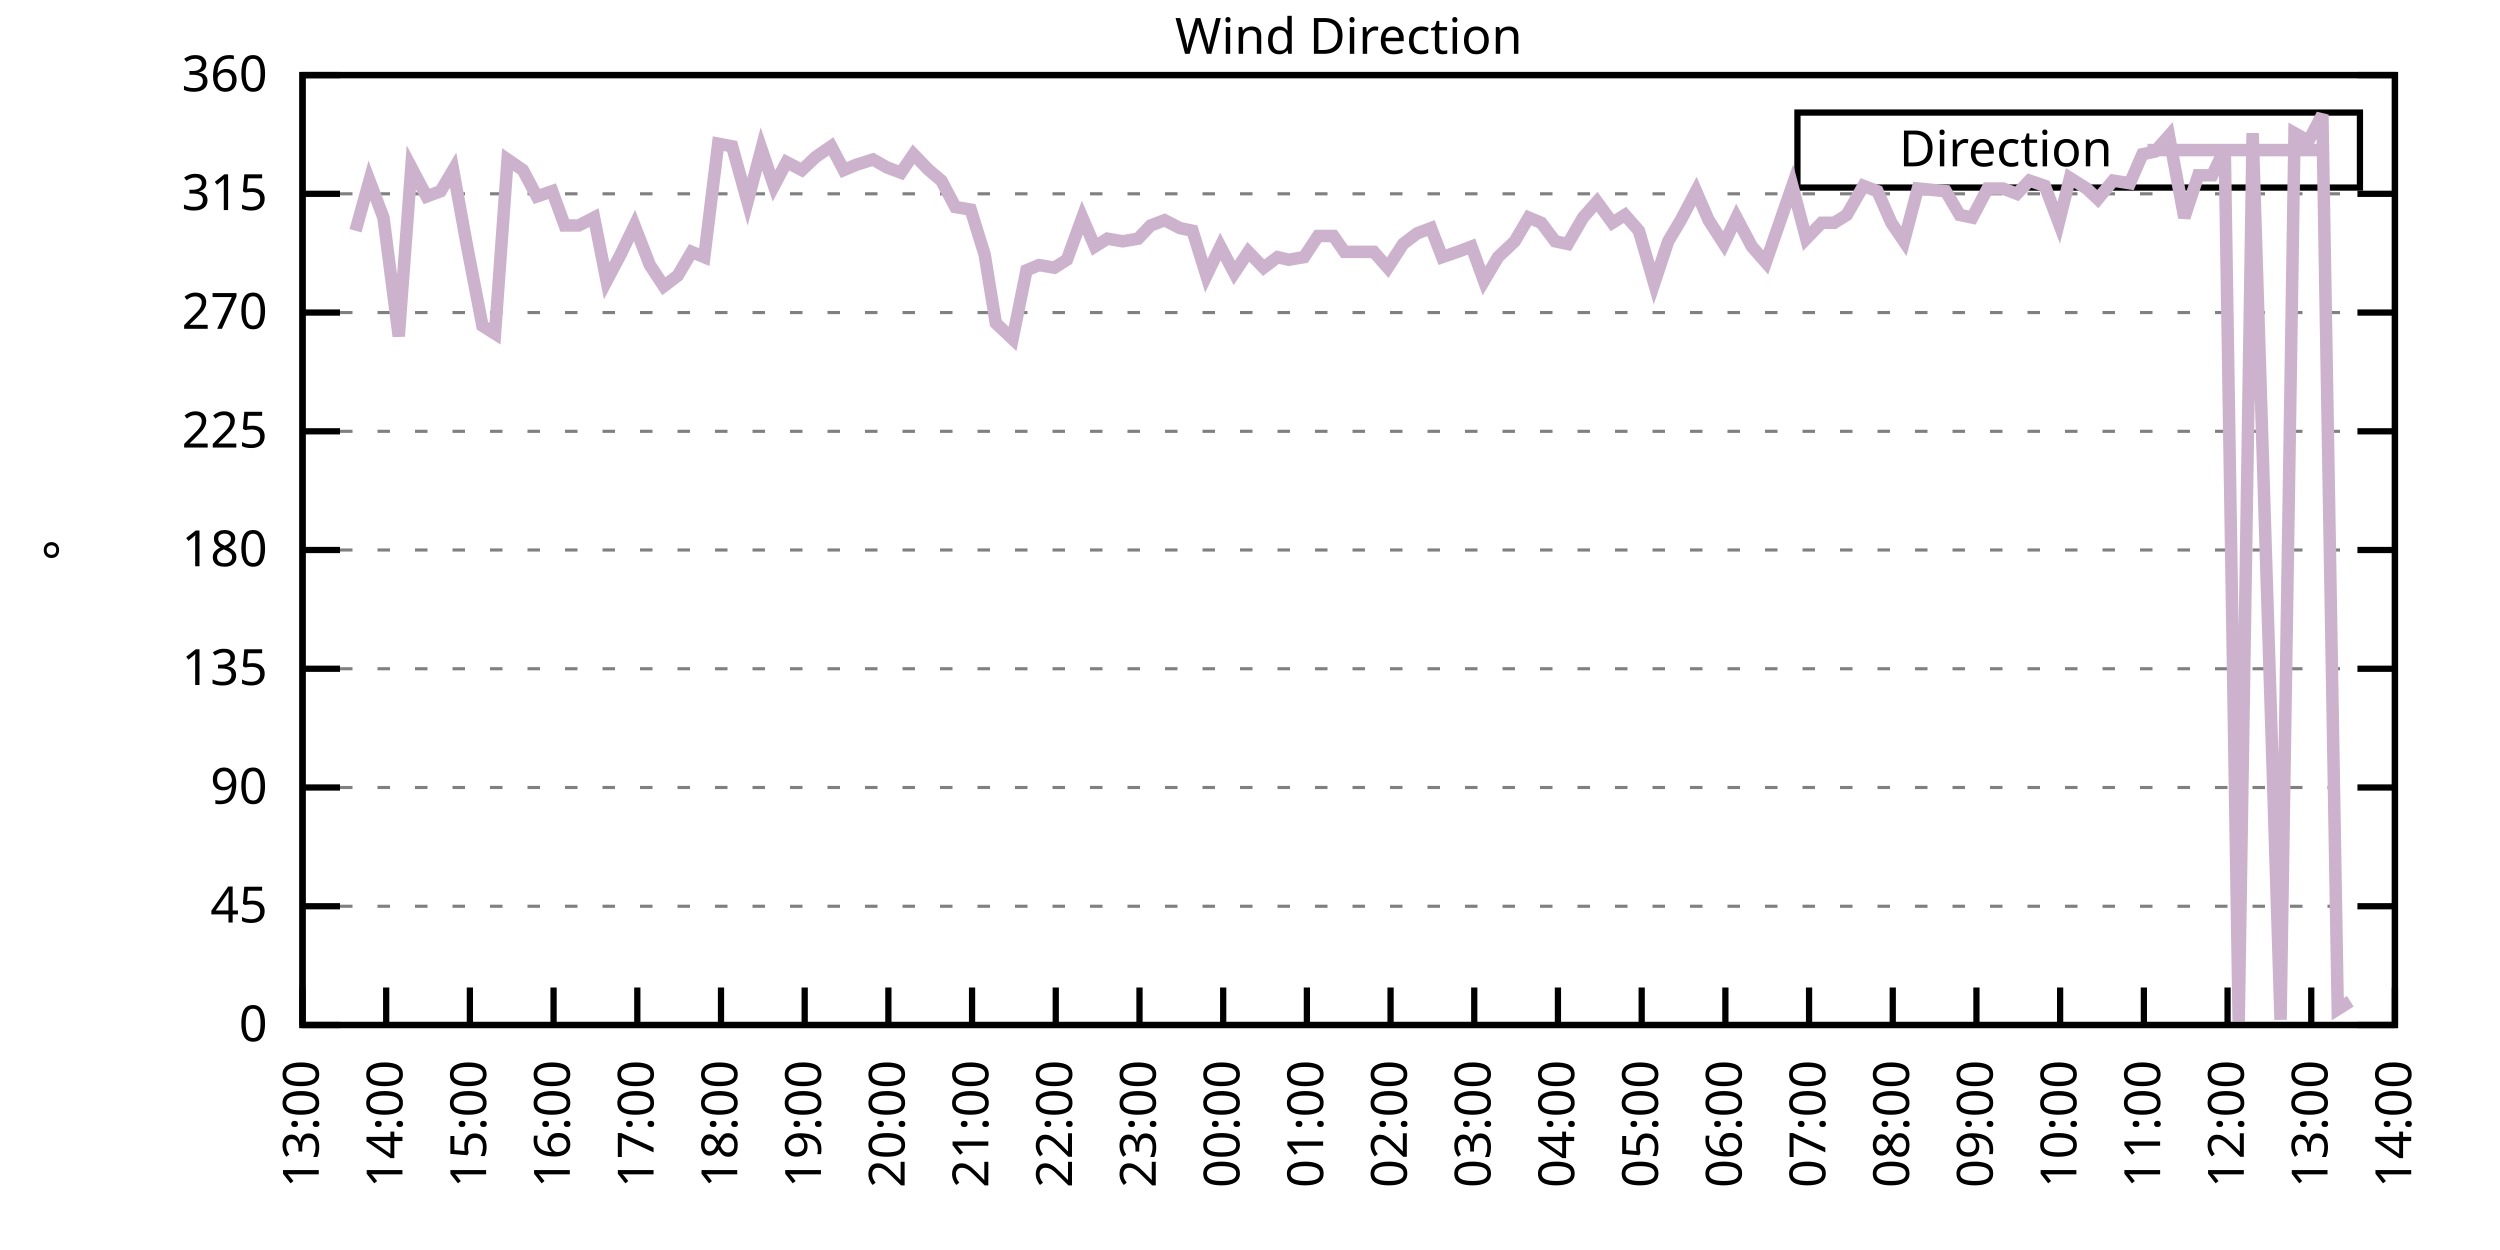
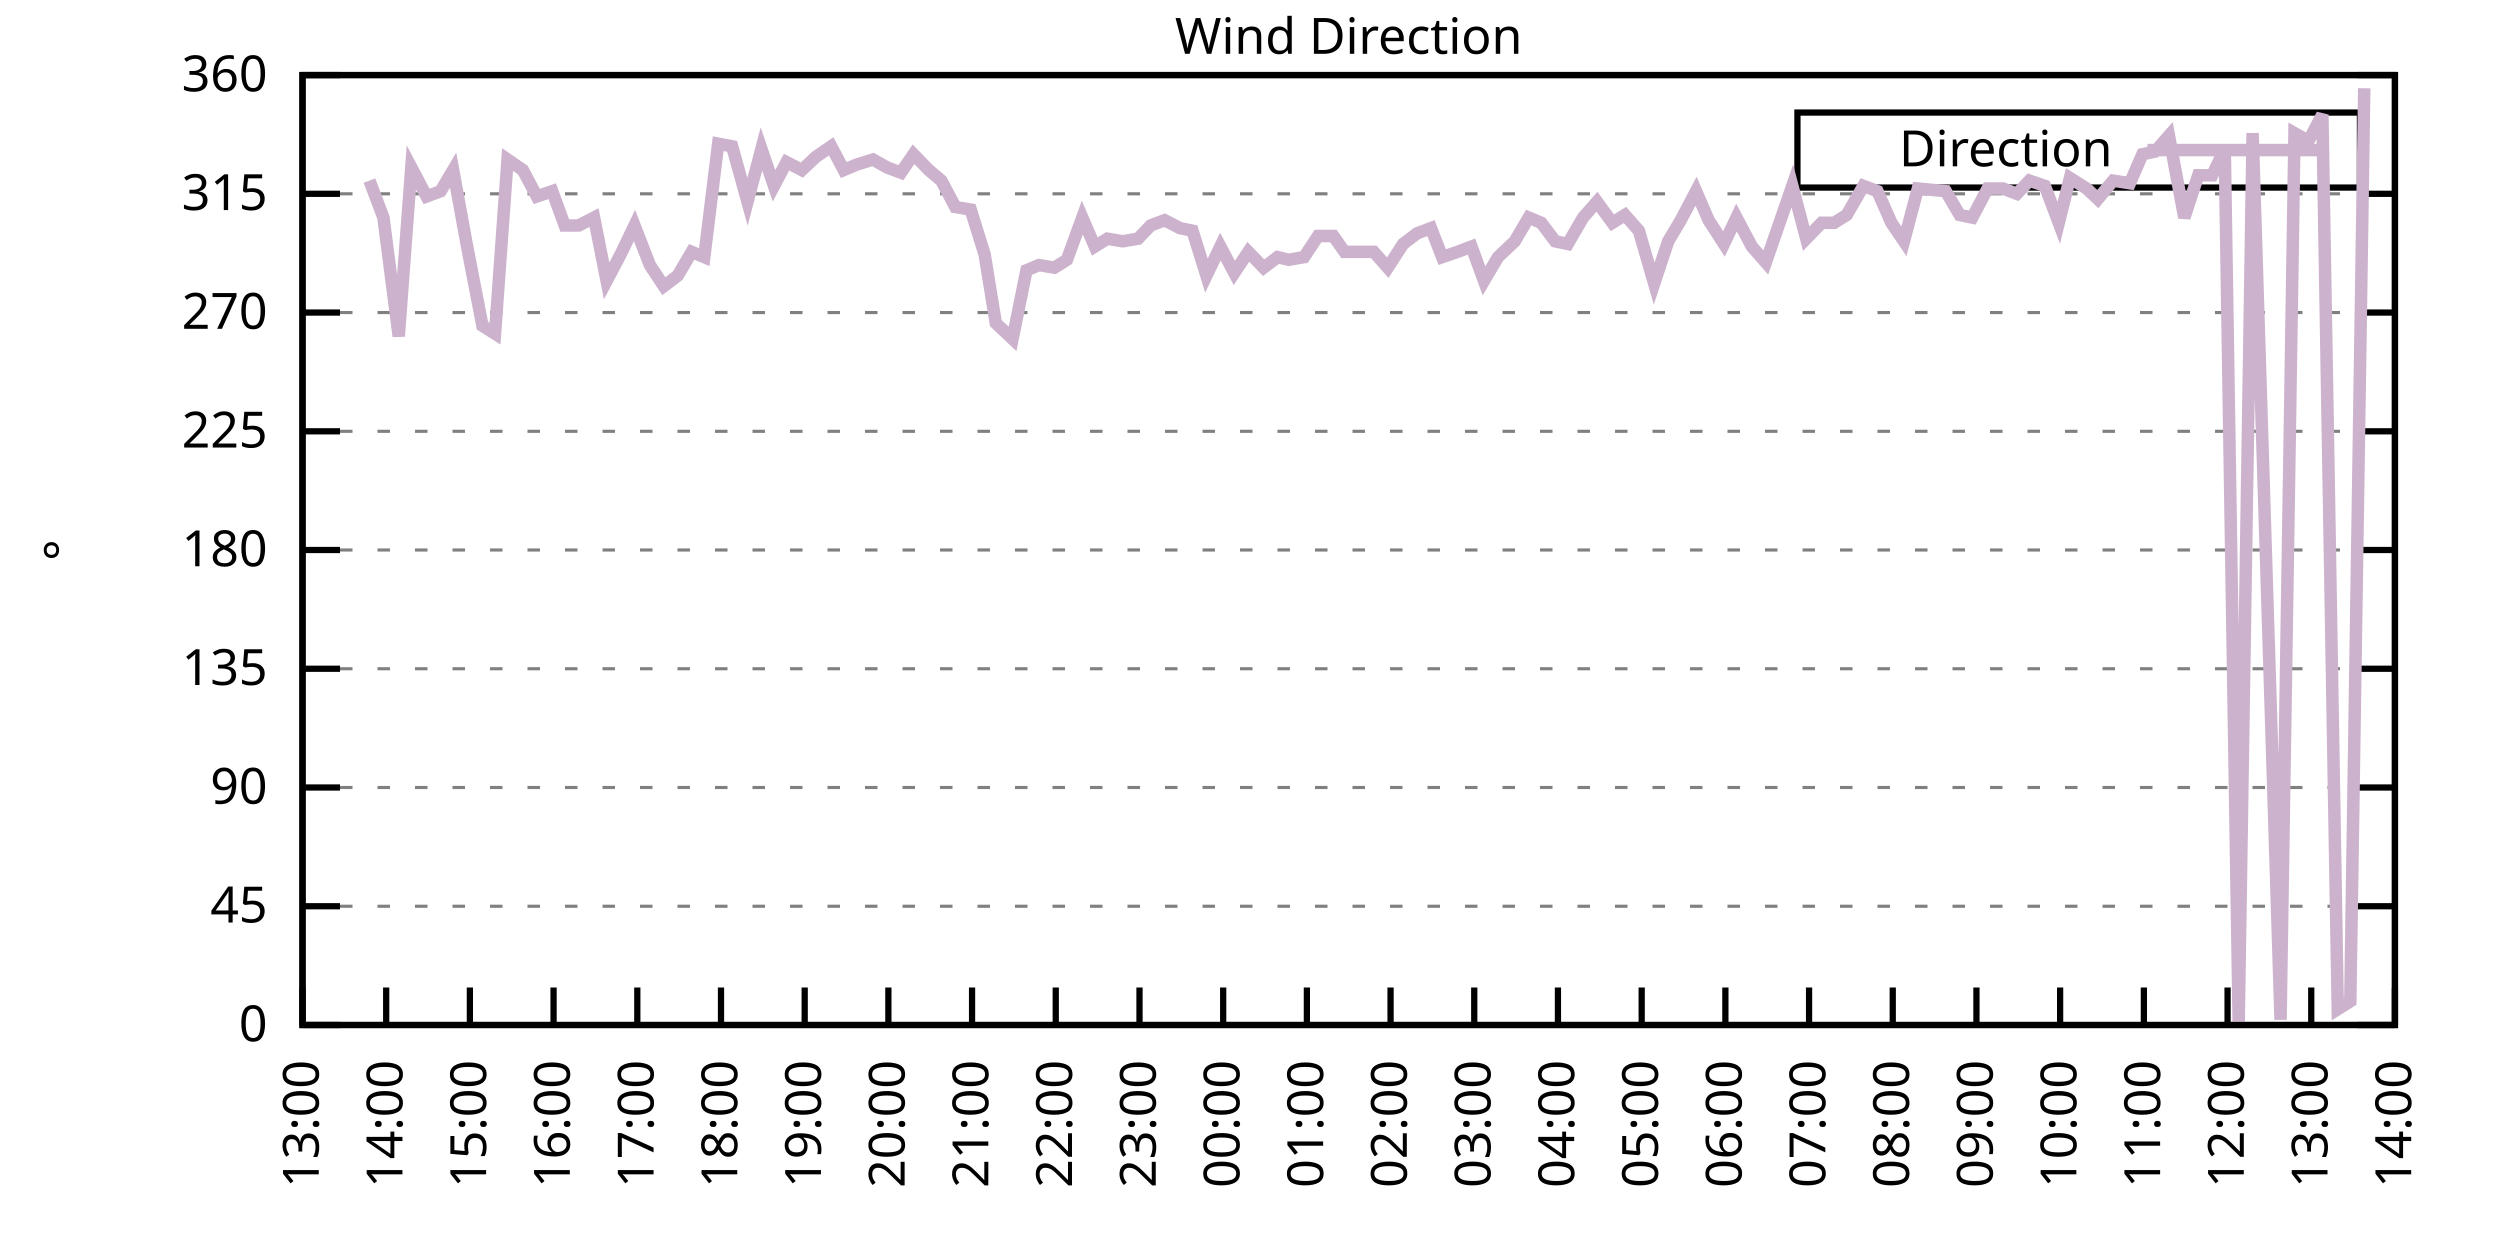
<svg xmlns="http://www.w3.org/2000/svg" xmlns:xlink="http://www.w3.org/1999/xlink" width="400" height="200" viewBox="0 0 400 200">
  <g id="gnuplot_canvas">
    <rect x="0" y="0" width="400" height="200" fill="none" />
    <defs>
      <circle id="gpDot" r="0.5" stroke-width="0.5" stroke="currentColor" />
      <path id="gpPt0" stroke-width="0.333" stroke="currentColor" d="M-1,0 h2 M0,-1 v2" />
      <path id="gpPt1" stroke-width="0.333" stroke="currentColor" d="M-1,-1 L1,1 M1,-1 L-1,1" />
      <path id="gpPt2" stroke-width="0.333" stroke="currentColor" d="M-1,0 L1,0 M0,-1 L0,1 M-1,-1 L1,1 M-1,1 L1,-1" />
      <rect id="gpPt3" stroke-width="0.333" stroke="currentColor" x="-1" y="-1" width="2" height="2" />
      <rect id="gpPt4" stroke-width="0.333" stroke="currentColor" fill="currentColor" x="-1" y="-1" width="2" height="2" />
      <circle id="gpPt5" stroke-width="0.333" stroke="currentColor" cx="0" cy="0" r="1" />
      <use xlink:href="#gpPt5" id="gpPt6" fill="currentColor" stroke="none" />
      <path id="gpPt7" stroke-width="0.333" stroke="currentColor" d="M0,-1.33 L-1.33,0.67 L1.33,0.67 z" />
      <use xlink:href="#gpPt7" id="gpPt8" fill="currentColor" stroke="none" />
      <use xlink:href="#gpPt7" id="gpPt9" stroke="currentColor" transform="rotate(180)" />
      <use xlink:href="#gpPt9" id="gpPt10" fill="currentColor" stroke="none" />
      <use xlink:href="#gpPt3" id="gpPt11" stroke="currentColor" transform="rotate(45)" />
      <use xlink:href="#gpPt11" id="gpPt12" fill="currentColor" stroke="none" />
      <path id="gpPt13" stroke-width="0.333" stroke="currentColor" d="M0,1.330 L1.265,0.411 L0.782,-1.067 L-0.782,-1.076 L-1.265,0.411 z" />
      <use xlink:href="#gpPt13" id="gpPt14" fill="currentColor" stroke="none" />
      <filter id="textbox" filterUnits="objectBoundingBox" x="0" y="0" height="1" width="1">
        <feFlood flood-color="white" flood-opacity="1" result="bgnd" />
        <feComposite in="SourceGraphic" in2="bgnd" operator="atop" />
      </filter>
      <filter id="greybox" filterUnits="objectBoundingBox" x="0" y="0" height="1" width="1">
        <feFlood flood-color="lightgrey" flood-opacity="1" result="grey" />
        <feComposite in="SourceGraphic" in2="grey" operator="atop" />
      </filter>
    </defs>
    <g fill="none" color="white" stroke="currentColor" stroke-width="1.00" stroke-linecap="butt" stroke-linejoin="miter">
</g>
    <g fill="none" color="black" stroke="currentColor" stroke-width="1.00" stroke-linecap="butt" stroke-linejoin="miter">
      <g stroke="none" shape-rendering="crispEdges">
        <polygon fill="rgb(255, 255, 255)" points="48.40,164.00 383.18,164.00 383.18,12.02 48.40,12.02 " />
      </g>
    </g>
    <g fill="none" color="black" stroke="currentColor" stroke-width="1.00" stroke-linecap="butt" stroke-linejoin="miter">
</g>
    <g fill="none" color="black" stroke="black" stroke-width="0.50" stroke-linecap="butt" stroke-linejoin="miter">
</g>
    <g fill="none" color="gray" stroke="currentColor" stroke-width="0.50" stroke-linecap="butt" stroke-linejoin="miter">
      <path stroke="gray" stroke-dasharray="2,4" class="gridline" d="M48.40,164.00 L383.19,164.00  " />
    </g>
    <g fill="none" color="gray" stroke="gray" stroke-width="1.00" stroke-linecap="butt" stroke-linejoin="miter">
</g>
    <g fill="none" color="black" stroke="currentColor" stroke-width="1.00" stroke-linecap="butt" stroke-linejoin="miter">
      <path stroke="black" d="M48.40,164.00 L54.40,164.00 M383.19,164.00 L377.19,164.00  " />
      <g transform="translate(42.80,166.60)" stroke="none" fill="black" font-family="Sans" font-size="8.00" text-anchor="end">
        <text>
          <tspan font-family="Sans"> 0</tspan>
        </text>
      </g>
    </g>
    <g fill="none" color="black" stroke="currentColor" stroke-width="1.00" stroke-linecap="butt" stroke-linejoin="miter">
</g>
    <g fill="none" color="black" stroke="black" stroke-width="0.50" stroke-linecap="butt" stroke-linejoin="miter">
</g>
    <g fill="none" color="gray" stroke="currentColor" stroke-width="0.50" stroke-linecap="butt" stroke-linejoin="miter">
      <path stroke="gray" stroke-dasharray="2,4" class="gridline" d="M48.40,145.00 L383.19,145.00  " />
    </g>
    <g fill="none" color="gray" stroke="gray" stroke-width="1.00" stroke-linecap="butt" stroke-linejoin="miter">
</g>
    <g fill="none" color="black" stroke="currentColor" stroke-width="1.00" stroke-linecap="butt" stroke-linejoin="miter">
      <path stroke="black" d="M48.40,145.00 L54.40,145.00 M383.19,145.00 L377.19,145.00  " />
      <g transform="translate(42.80,147.60)" stroke="none" fill="black" font-family="Sans" font-size="8.00" text-anchor="end">
        <text>
          <tspan font-family="Sans"> 45</tspan>
        </text>
      </g>
    </g>
    <g fill="none" color="black" stroke="currentColor" stroke-width="1.00" stroke-linecap="butt" stroke-linejoin="miter">
</g>
    <g fill="none" color="black" stroke="black" stroke-width="0.50" stroke-linecap="butt" stroke-linejoin="miter">
</g>
    <g fill="none" color="gray" stroke="currentColor" stroke-width="0.50" stroke-linecap="butt" stroke-linejoin="miter">
      <path stroke="gray" stroke-dasharray="2,4" class="gridline" d="M48.40,126.00 L383.19,126.00  " />
    </g>
    <g fill="none" color="gray" stroke="gray" stroke-width="1.00" stroke-linecap="butt" stroke-linejoin="miter">
</g>
    <g fill="none" color="black" stroke="currentColor" stroke-width="1.00" stroke-linecap="butt" stroke-linejoin="miter">
      <path stroke="black" d="M48.40,126.00 L54.40,126.00 M383.19,126.00 L377.19,126.00  " />
      <g transform="translate(42.80,128.60)" stroke="none" fill="black" font-family="Sans" font-size="8.00" text-anchor="end">
        <text>
          <tspan font-family="Sans"> 90</tspan>
        </text>
      </g>
    </g>
    <g fill="none" color="black" stroke="currentColor" stroke-width="1.00" stroke-linecap="butt" stroke-linejoin="miter">
</g>
    <g fill="none" color="black" stroke="black" stroke-width="0.50" stroke-linecap="butt" stroke-linejoin="miter">
</g>
    <g fill="none" color="gray" stroke="currentColor" stroke-width="0.50" stroke-linecap="butt" stroke-linejoin="miter">
      <path stroke="gray" stroke-dasharray="2,4" class="gridline" d="M48.40,107.00 L383.19,107.00  " />
    </g>
    <g fill="none" color="gray" stroke="gray" stroke-width="1.00" stroke-linecap="butt" stroke-linejoin="miter">
</g>
    <g fill="none" color="black" stroke="currentColor" stroke-width="1.00" stroke-linecap="butt" stroke-linejoin="miter">
      <path stroke="black" d="M48.40,107.00 L54.40,107.00 M383.19,107.00 L377.19,107.00  " />
      <g transform="translate(42.80,109.60)" stroke="none" fill="black" font-family="Sans" font-size="8.00" text-anchor="end">
        <text>
          <tspan font-family="Sans"> 135</tspan>
        </text>
      </g>
    </g>
    <g fill="none" color="black" stroke="currentColor" stroke-width="1.00" stroke-linecap="butt" stroke-linejoin="miter">
</g>
    <g fill="none" color="black" stroke="black" stroke-width="0.50" stroke-linecap="butt" stroke-linejoin="miter">
</g>
    <g fill="none" color="gray" stroke="currentColor" stroke-width="0.50" stroke-linecap="butt" stroke-linejoin="miter">
      <path stroke="gray" stroke-dasharray="2,4" class="gridline" d="M48.40,88.00 L383.19,88.00  " />
    </g>
    <g fill="none" color="gray" stroke="gray" stroke-width="1.00" stroke-linecap="butt" stroke-linejoin="miter">
</g>
    <g fill="none" color="black" stroke="currentColor" stroke-width="1.00" stroke-linecap="butt" stroke-linejoin="miter">
      <path stroke="black" d="M48.40,88.00 L54.40,88.00 M383.19,88.00 L377.19,88.00  " />
      <g transform="translate(42.80,90.60)" stroke="none" fill="black" font-family="Sans" font-size="8.00" text-anchor="end">
        <text>
          <tspan font-family="Sans"> 180</tspan>
        </text>
      </g>
    </g>
    <g fill="none" color="black" stroke="currentColor" stroke-width="1.00" stroke-linecap="butt" stroke-linejoin="miter">
</g>
    <g fill="none" color="black" stroke="black" stroke-width="0.50" stroke-linecap="butt" stroke-linejoin="miter">
</g>
    <g fill="none" color="gray" stroke="currentColor" stroke-width="0.50" stroke-linecap="butt" stroke-linejoin="miter">
      <path stroke="gray" stroke-dasharray="2,4" class="gridline" d="M48.40,69.01 L383.19,69.01  " />
    </g>
    <g fill="none" color="gray" stroke="gray" stroke-width="1.00" stroke-linecap="butt" stroke-linejoin="miter">
</g>
    <g fill="none" color="black" stroke="currentColor" stroke-width="1.00" stroke-linecap="butt" stroke-linejoin="miter">
      <path stroke="black" d="M48.40,69.01 L54.40,69.01 M383.19,69.01 L377.19,69.01  " />
      <g transform="translate(42.80,71.61)" stroke="none" fill="black" font-family="Sans" font-size="8.00" text-anchor="end">
        <text>
          <tspan font-family="Sans"> 225</tspan>
        </text>
      </g>
    </g>
    <g fill="none" color="black" stroke="currentColor" stroke-width="1.00" stroke-linecap="butt" stroke-linejoin="miter">
</g>
    <g fill="none" color="black" stroke="black" stroke-width="0.50" stroke-linecap="butt" stroke-linejoin="miter">
</g>
    <g fill="none" color="gray" stroke="currentColor" stroke-width="0.50" stroke-linecap="butt" stroke-linejoin="miter">
      <path stroke="gray" stroke-dasharray="2,4" class="gridline" d="M48.40,50.01 L383.19,50.01  " />
    </g>
    <g fill="none" color="gray" stroke="gray" stroke-width="1.00" stroke-linecap="butt" stroke-linejoin="miter">
</g>
    <g fill="none" color="black" stroke="currentColor" stroke-width="1.00" stroke-linecap="butt" stroke-linejoin="miter">
      <path stroke="black" d="M48.40,50.01 L54.40,50.01 M383.19,50.01 L377.19,50.01  " />
      <g transform="translate(42.80,52.61)" stroke="none" fill="black" font-family="Sans" font-size="8.00" text-anchor="end">
        <text>
          <tspan font-family="Sans"> 270</tspan>
        </text>
      </g>
    </g>
    <g fill="none" color="black" stroke="currentColor" stroke-width="1.00" stroke-linecap="butt" stroke-linejoin="miter">
</g>
    <g fill="none" color="black" stroke="black" stroke-width="0.50" stroke-linecap="butt" stroke-linejoin="miter">
</g>
    <g fill="none" color="gray" stroke="currentColor" stroke-width="0.50" stroke-linecap="butt" stroke-linejoin="miter">
      <path stroke="gray" stroke-dasharray="2,4" class="gridline" d="M48.40,31.01 L383.19,31.01  " />
    </g>
    <g fill="none" color="gray" stroke="gray" stroke-width="1.00" stroke-linecap="butt" stroke-linejoin="miter">
</g>
    <g fill="none" color="black" stroke="currentColor" stroke-width="1.00" stroke-linecap="butt" stroke-linejoin="miter">
      <path stroke="black" d="M48.40,31.01 L54.40,31.01 M383.19,31.01 L377.19,31.01  " />
      <g transform="translate(42.80,33.61)" stroke="none" fill="black" font-family="Sans" font-size="8.00" text-anchor="end">
        <text>
          <tspan font-family="Sans"> 315</tspan>
        </text>
      </g>
    </g>
    <g fill="none" color="black" stroke="currentColor" stroke-width="1.00" stroke-linecap="butt" stroke-linejoin="miter">
</g>
    <g fill="none" color="black" stroke="black" stroke-width="0.50" stroke-linecap="butt" stroke-linejoin="miter">
</g>
    <g fill="none" color="gray" stroke="currentColor" stroke-width="0.50" stroke-linecap="butt" stroke-linejoin="miter">
      <path stroke="gray" stroke-dasharray="2,4" class="gridline" d="M48.40,12.01 L383.19,12.01  " />
    </g>
    <g fill="none" color="gray" stroke="gray" stroke-width="1.00" stroke-linecap="butt" stroke-linejoin="miter">
</g>
    <g fill="none" color="black" stroke="currentColor" stroke-width="1.00" stroke-linecap="butt" stroke-linejoin="miter">
      <path stroke="black" d="M48.40,12.01 L54.40,12.01 M383.19,12.01 L377.19,12.01  " />
      <g transform="translate(42.80,14.61)" stroke="none" fill="black" font-family="Sans" font-size="8.00" text-anchor="end">
        <text>
          <tspan font-family="Sans"> 360</tspan>
        </text>
      </g>
    </g>
    <g fill="none" color="black" stroke="currentColor" stroke-width="1.00" stroke-linecap="butt" stroke-linejoin="miter">
      <path stroke="black" d="M48.40,164.00 L48.40,158.00  " />
      <g transform="translate(51.00,169.60) rotate(270.00)" stroke="none" fill="black" font-family="Sans" font-size="8.00" text-anchor="end">
        <text>
          <tspan font-family="Sans">13:00</tspan>
        </text>
      </g>
    </g>
    <g fill="none" color="black" stroke="currentColor" stroke-width="1.00" stroke-linecap="butt" stroke-linejoin="miter">
      <path stroke="black" d="M61.79,164.00 L61.79,158.00  " />
      <g transform="translate(64.39,169.60) rotate(270.00)" stroke="none" fill="black" font-family="Sans" font-size="8.00" text-anchor="end">
        <text>
          <tspan font-family="Sans">14:00</tspan>
        </text>
      </g>
    </g>
    <g fill="none" color="black" stroke="currentColor" stroke-width="1.00" stroke-linecap="butt" stroke-linejoin="miter">
      <path stroke="black" d="M75.18,164.00 L75.18,158.00  " />
      <g transform="translate(77.78,169.60) rotate(270.00)" stroke="none" fill="black" font-family="Sans" font-size="8.00" text-anchor="end">
        <text>
          <tspan font-family="Sans">15:00</tspan>
        </text>
      </g>
    </g>
    <g fill="none" color="black" stroke="currentColor" stroke-width="1.00" stroke-linecap="butt" stroke-linejoin="miter">
      <path stroke="black" d="M88.57,164.00 L88.57,158.00  " />
      <g transform="translate(91.17,169.60) rotate(270.00)" stroke="none" fill="black" font-family="Sans" font-size="8.00" text-anchor="end">
        <text>
          <tspan font-family="Sans">16:00</tspan>
        </text>
      </g>
    </g>
    <g fill="none" color="black" stroke="currentColor" stroke-width="1.00" stroke-linecap="butt" stroke-linejoin="miter">
      <path stroke="black" d="M101.97,164.00 L101.97,158.00  " />
      <g transform="translate(104.57,169.60) rotate(270.00)" stroke="none" fill="black" font-family="Sans" font-size="8.00" text-anchor="end">
        <text>
          <tspan font-family="Sans">17:00</tspan>
        </text>
      </g>
    </g>
    <g fill="none" color="black" stroke="currentColor" stroke-width="1.00" stroke-linecap="butt" stroke-linejoin="miter">
      <path stroke="black" d="M115.36,164.00 L115.36,158.00  " />
      <g transform="translate(117.96,169.60) rotate(270.00)" stroke="none" fill="black" font-family="Sans" font-size="8.00" text-anchor="end">
        <text>
          <tspan font-family="Sans">18:00</tspan>
        </text>
      </g>
    </g>
    <g fill="none" color="black" stroke="currentColor" stroke-width="1.00" stroke-linecap="butt" stroke-linejoin="miter">
      <path stroke="black" d="M128.75,164.00 L128.75,158.00  " />
      <g transform="translate(131.35,169.60) rotate(270.00)" stroke="none" fill="black" font-family="Sans" font-size="8.00" text-anchor="end">
        <text>
          <tspan font-family="Sans">19:00</tspan>
        </text>
      </g>
    </g>
    <g fill="none" color="black" stroke="currentColor" stroke-width="1.00" stroke-linecap="butt" stroke-linejoin="miter">
      <path stroke="black" d="M142.14,164.00 L142.14,158.00  " />
      <g transform="translate(144.74,169.60) rotate(270.00)" stroke="none" fill="black" font-family="Sans" font-size="8.00" text-anchor="end">
        <text>
          <tspan font-family="Sans">20:00</tspan>
        </text>
      </g>
    </g>
    <g fill="none" color="black" stroke="currentColor" stroke-width="1.00" stroke-linecap="butt" stroke-linejoin="miter">
      <path stroke="black" d="M155.53,164.00 L155.53,158.00  " />
      <g transform="translate(158.13,169.60) rotate(270.00)" stroke="none" fill="black" font-family="Sans" font-size="8.00" text-anchor="end">
        <text>
          <tspan font-family="Sans">21:00</tspan>
        </text>
      </g>
    </g>
    <g fill="none" color="black" stroke="currentColor" stroke-width="1.00" stroke-linecap="butt" stroke-linejoin="miter">
      <path stroke="black" d="M168.92,164.00 L168.92,158.00  " />
      <g transform="translate(171.52,169.60) rotate(270.00)" stroke="none" fill="black" font-family="Sans" font-size="8.00" text-anchor="end">
        <text>
          <tspan font-family="Sans">22:00</tspan>
        </text>
      </g>
    </g>
    <g fill="none" color="black" stroke="currentColor" stroke-width="1.00" stroke-linecap="butt" stroke-linejoin="miter">
      <path stroke="black" d="M182.32,164.00 L182.32,158.00  " />
      <g transform="translate(184.92,169.60) rotate(270.00)" stroke="none" fill="black" font-family="Sans" font-size="8.00" text-anchor="end">
        <text>
          <tspan font-family="Sans">23:00</tspan>
        </text>
      </g>
    </g>
    <g fill="none" color="black" stroke="currentColor" stroke-width="1.00" stroke-linecap="butt" stroke-linejoin="miter">
      <path stroke="black" d="M195.71,164.00 L195.71,158.00  " />
      <g transform="translate(198.31,169.60) rotate(270.00)" stroke="none" fill="black" font-family="Sans" font-size="8.00" text-anchor="end">
        <text>
          <tspan font-family="Sans">00:00</tspan>
        </text>
      </g>
    </g>
    <g fill="none" color="black" stroke="currentColor" stroke-width="1.00" stroke-linecap="butt" stroke-linejoin="miter">
      <path stroke="black" d="M209.10,164.00 L209.10,158.00  " />
      <g transform="translate(211.70,169.60) rotate(270.00)" stroke="none" fill="black" font-family="Sans" font-size="8.00" text-anchor="end">
        <text>
          <tspan font-family="Sans">01:00</tspan>
        </text>
      </g>
    </g>
    <g fill="none" color="black" stroke="currentColor" stroke-width="1.00" stroke-linecap="butt" stroke-linejoin="miter">
      <path stroke="black" d="M222.49,164.00 L222.49,158.00  " />
      <g transform="translate(225.09,169.60) rotate(270.00)" stroke="none" fill="black" font-family="Sans" font-size="8.00" text-anchor="end">
        <text>
          <tspan font-family="Sans">02:00</tspan>
        </text>
      </g>
    </g>
    <g fill="none" color="black" stroke="currentColor" stroke-width="1.00" stroke-linecap="butt" stroke-linejoin="miter">
      <path stroke="black" d="M235.88,164.00 L235.88,158.00  " />
      <g transform="translate(238.48,169.60) rotate(270.00)" stroke="none" fill="black" font-family="Sans" font-size="8.00" text-anchor="end">
        <text>
          <tspan font-family="Sans">03:00</tspan>
        </text>
      </g>
    </g>
    <g fill="none" color="black" stroke="currentColor" stroke-width="1.00" stroke-linecap="butt" stroke-linejoin="miter">
      <path stroke="black" d="M249.27,164.00 L249.27,158.00  " />
      <g transform="translate(251.87,169.60) rotate(270.00)" stroke="none" fill="black" font-family="Sans" font-size="8.00" text-anchor="end">
        <text>
          <tspan font-family="Sans">04:00</tspan>
        </text>
      </g>
    </g>
    <g fill="none" color="black" stroke="currentColor" stroke-width="1.00" stroke-linecap="butt" stroke-linejoin="miter">
      <path stroke="black" d="M262.67,164.00 L262.67,158.00  " />
      <g transform="translate(265.27,169.60) rotate(270.00)" stroke="none" fill="black" font-family="Sans" font-size="8.00" text-anchor="end">
        <text>
          <tspan font-family="Sans">05:00</tspan>
        </text>
      </g>
    </g>
    <g fill="none" color="black" stroke="currentColor" stroke-width="1.00" stroke-linecap="butt" stroke-linejoin="miter">
      <path stroke="black" d="M276.06,164.00 L276.06,158.00  " />
      <g transform="translate(278.66,169.60) rotate(270.00)" stroke="none" fill="black" font-family="Sans" font-size="8.00" text-anchor="end">
        <text>
          <tspan font-family="Sans">06:00</tspan>
        </text>
      </g>
    </g>
    <g fill="none" color="black" stroke="currentColor" stroke-width="1.00" stroke-linecap="butt" stroke-linejoin="miter">
      <path stroke="black" d="M289.45,164.00 L289.45,158.00  " />
      <g transform="translate(292.05,169.60) rotate(270.00)" stroke="none" fill="black" font-family="Sans" font-size="8.00" text-anchor="end">
        <text>
          <tspan font-family="Sans">07:00</tspan>
        </text>
      </g>
    </g>
    <g fill="none" color="black" stroke="currentColor" stroke-width="1.00" stroke-linecap="butt" stroke-linejoin="miter">
      <path stroke="black" d="M302.84,164.00 L302.84,158.00  " />
      <g transform="translate(305.44,169.60) rotate(270.00)" stroke="none" fill="black" font-family="Sans" font-size="8.00" text-anchor="end">
        <text>
          <tspan font-family="Sans">08:00</tspan>
        </text>
      </g>
    </g>
    <g fill="none" color="black" stroke="currentColor" stroke-width="1.00" stroke-linecap="butt" stroke-linejoin="miter">
      <path stroke="black" d="M316.23,164.00 L316.23,158.00  " />
      <g transform="translate(318.83,169.60) rotate(270.00)" stroke="none" fill="black" font-family="Sans" font-size="8.00" text-anchor="end">
        <text>
          <tspan font-family="Sans">09:00</tspan>
        </text>
      </g>
    </g>
    <g fill="none" color="black" stroke="currentColor" stroke-width="1.00" stroke-linecap="butt" stroke-linejoin="miter">
      <path stroke="black" d="M329.62,164.00 L329.62,158.00  " />
      <g transform="translate(332.22,169.60) rotate(270.00)" stroke="none" fill="black" font-family="Sans" font-size="8.00" text-anchor="end">
        <text>
          <tspan font-family="Sans">10:00</tspan>
        </text>
      </g>
    </g>
    <g fill="none" color="black" stroke="currentColor" stroke-width="1.00" stroke-linecap="butt" stroke-linejoin="miter">
      <path stroke="black" d="M343.02,164.00 L343.02,158.00  " />
      <g transform="translate(345.62,169.60) rotate(270.00)" stroke="none" fill="black" font-family="Sans" font-size="8.00" text-anchor="end">
        <text>
          <tspan font-family="Sans">11:00</tspan>
        </text>
      </g>
    </g>
    <g fill="none" color="black" stroke="currentColor" stroke-width="1.00" stroke-linecap="butt" stroke-linejoin="miter">
      <path stroke="black" d="M356.41,164.00 L356.41,158.00  " />
      <g transform="translate(359.01,169.60) rotate(270.00)" stroke="none" fill="black" font-family="Sans" font-size="8.00" text-anchor="end">
        <text>
          <tspan font-family="Sans">12:00</tspan>
        </text>
      </g>
    </g>
    <g fill="none" color="black" stroke="currentColor" stroke-width="1.00" stroke-linecap="butt" stroke-linejoin="miter">
      <path stroke="black" d="M369.80,164.00 L369.80,158.00  " />
      <g transform="translate(372.40,169.60) rotate(270.00)" stroke="none" fill="black" font-family="Sans" font-size="8.00" text-anchor="end">
        <text>
          <tspan font-family="Sans">13:00</tspan>
        </text>
      </g>
    </g>
    <g fill="none" color="black" stroke="currentColor" stroke-width="1.00" stroke-linecap="butt" stroke-linejoin="miter">
      <path stroke="black" d="M383.19,164.00 L383.19,158.00  " />
      <g transform="translate(385.79,169.60) rotate(270.00)" stroke="none" fill="black" font-family="Sans" font-size="8.00" text-anchor="end">
        <text>
          <tspan font-family="Sans">14:00</tspan>
        </text>
      </g>
    </g>
    <g fill="none" color="black" stroke="currentColor" stroke-width="1.00" stroke-linecap="butt" stroke-linejoin="miter">
</g>
    <g fill="none" color="black" stroke="currentColor" stroke-width="1.00" stroke-linecap="butt" stroke-linejoin="miter">
      <path stroke="black" d="M48.40,12.01 L48.40,164.00 L383.19,164.00 L383.19,12.01 L48.40,12.01 Z  " />
    </g>
    <g fill="none" color="black" stroke="currentColor" stroke-width="1.00" stroke-linecap="butt" stroke-linejoin="miter">
</g>
    <g fill="none" color="black" stroke="currentColor" stroke-width="1.00" stroke-linecap="butt" stroke-linejoin="miter">
      <path stroke="black" d="M287.59,30.01 L287.59,18.01 L377.59,18.01 L377.59,30.01 L287.59,30.01 Z  " />
    </g>
    <g id="Wind_direction_plot_1">
      <g fill="none" color="white" stroke="black" stroke-width="2.00" stroke-linecap="butt" stroke-linejoin="miter">
</g>
      <g fill="none" color="black" stroke="currentColor" stroke-width="2.00" stroke-linecap="butt" stroke-linejoin="miter">
        <g transform="translate(337.99,26.61)" stroke="none" fill="black" font-family="Sans" font-size="8.00" text-anchor="end">
          <text>
            <tspan font-family="Sans">Direction</tspan>
          </text>
        </g>
      </g>
      <g fill="none" color="black" stroke="currentColor" stroke-width="2.00" stroke-linecap="butt" stroke-linejoin="miter">
-         <path stroke="rgb(204, 178, 204)" d="M343.59,24.01 L371.99,24.01 M56.88,36.92 L59.11,28.90 L61.35,34.81 L63.80,53.81 L65.81,26.79 L68.26,31.43   L70.50,30.59 L72.50,27.21 L74.74,39.45 L77.19,52.12 L79.20,53.39 L81.21,25.52 L83.66,27.21 L85.90,31.43   L88.35,30.59 L90.36,36.08 L92.59,36.08 L95.05,34.81 L97.06,44.94 L99.29,40.72 L101.52,36.08 L103.98,42.41   L106.21,45.79 L108.44,44.10 L110.67,40.30 L112.68,41.14 L114.91,22.99 L117.14,23.41 L119.60,32.28 L121.83,23.83   L123.84,29.74 L125.85,25.94 L128.30,27.21 L130.54,25.10 L132.99,23.41 L135.00,27.21 L137.01,26.36 L139.69,25.52   L141.92,26.79 L144.15,27.63 L146.16,24.68 L148.61,27.21 L150.62,28.90 L152.85,33.12 L155.31,33.54 L157.54,40.72   L159.33,51.70 L162.01,54.23 L164.24,43.25 L166.25,42.41 L168.70,42.83 L170.71,41.56 L173.17,34.81 L175.17,39.45   L177.18,38.19 L179.64,38.61 L182.09,38.19 L184.10,36.08 L186.33,35.23 L188.79,36.50 L190.80,36.92 L193.03,44.10   L195.26,39.45 L197.49,43.67 L199.73,40.30 L202.18,42.83 L204.41,41.14 L206.20,41.56 L208.65,41.14 L210.88,37.76   L213.34,37.76 L215.13,40.30 L217.80,40.30 L219.81,40.30 L222.04,42.83 L224.50,39.03 L226.73,37.34 L228.96,36.50   L230.75,41.14 L233.20,40.30 L235.44,39.45 L237.44,44.94 L239.68,41.14 L242.36,38.61 L244.59,34.81 L246.60,35.65   L248.83,38.61 L250.84,39.03 L253.29,34.81 L255.52,32.28 L257.98,35.65 L259.99,34.39 L262.22,36.92 L264.67,45.36   L266.91,38.61 L268.92,35.23 L271.37,30.59 L273.38,35.23 L275.83,39.03 L277.84,34.81 L280.30,39.45 L282.53,41.99   L286.77,29.74 L289.00,38.19 L291.46,35.65 L293.47,35.65 L295.48,34.39 L298.15,29.74 L300.39,30.59 L302.62,35.65   L304.63,38.61 L306.86,30.16 L311.32,30.59 L313.55,34.39 L315.56,34.81 L318.02,30.16 L320.47,30.16 L322.70,31.01   L324.71,28.90 L327.17,29.74 L329.40,35.65 L331.19,28.48 L333.86,30.16 L335.65,31.85 L338.10,28.90 L340.78,29.32   L342.79,24.68 L344.80,24.25 L347.03,21.72 L349.49,34.81 L351.72,28.05 L353.95,28.05 L355.96,23.83 L358.19,163.58   L360.42,21.30 L364.89,163.16 L367.12,21.30 L369.35,22.56 L371.58,18.34 L374.04,161.47 L376.05,160.20  " />
+         <path stroke="rgb(204, 178, 204)" d="M343.59,24.01 L371.99,24.01 M59.11,28.90 L61.35,34.81 L63.80,53.81 L65.81,26.79 L68.26,31.43 L70.50,30.59   L72.50,27.21 L74.74,39.45 L77.19,52.12 L79.20,53.39 L81.21,25.52 L83.66,27.21 L85.90,31.43 L88.35,30.59   L90.36,36.08 L92.59,36.08 L95.05,34.81 L97.06,44.94 L99.29,40.72 L101.52,36.08 L103.98,42.41 L106.21,45.79   L108.44,44.10 L110.67,40.30 L112.68,41.14 L114.91,22.99 L117.14,23.41 L119.60,32.28 L121.83,23.83 L123.84,29.74   L125.85,25.94 L128.30,27.21 L130.54,25.10 L132.99,23.41 L135.00,27.21 L137.01,26.36 L139.69,25.52 L141.92,26.79   L144.15,27.63 L146.16,24.68 L148.61,27.21 L150.62,28.90 L152.85,33.12 L155.31,33.54 L157.54,40.72 L159.33,51.70   L162.01,54.23 L164.24,43.25 L166.25,42.41 L168.70,42.83 L170.71,41.56 L173.17,34.81 L175.17,39.45 L177.18,38.19   L179.64,38.61 L182.09,38.19 L184.10,36.08 L186.33,35.23 L188.79,36.50 L190.80,36.92 L193.03,44.10 L195.26,39.45   L197.49,43.67 L199.73,40.30 L202.18,42.83 L204.41,41.14 L206.20,41.56 L208.65,41.14 L210.88,37.76 L213.34,37.76   L215.13,40.30 L217.80,40.30 L219.81,40.30 L222.04,42.83 L224.50,39.03 L226.73,37.34 L228.96,36.50 L230.75,41.14   L233.20,40.30 L235.44,39.45 L237.44,44.94 L239.68,41.14 L242.36,38.61 L244.59,34.81 L246.60,35.65 L248.83,38.61   L250.84,39.03 L253.29,34.81 L255.52,32.28 L257.98,35.65 L259.99,34.39 L262.22,36.92 L264.67,45.36 L266.91,38.61   L268.92,35.23 L271.37,30.59 L273.38,35.23 L275.83,39.03 L277.84,34.81 L280.30,39.45 L282.53,41.99 L286.77,29.74   L289.00,38.19 L291.46,35.65 L293.47,35.65 L295.48,34.39 L298.15,29.74 L300.39,30.59 L302.62,35.65 L304.63,38.61   L306.86,30.16 L311.32,30.59 L313.55,34.39 L315.56,34.81 L318.02,30.16 L320.47,30.16 L322.70,31.01 L324.71,28.90   L327.17,29.74 L329.40,35.65 L331.19,28.48 L333.86,30.16 L335.65,31.85 L338.10,28.90 L340.78,29.32 L342.79,24.68   L344.80,24.25 L347.03,21.72 L349.49,34.81 L351.72,28.05 L353.95,28.05 L355.96,23.83 L358.19,163.58 L360.42,21.30   L364.89,163.16 L367.12,21.30 L369.35,22.56 L371.58,18.34 L374.04,161.47 L376.05,160.20 L378.28,14.12  " />
      </g>
    </g>
    <g fill="none" color="black" stroke="currentColor" stroke-width="2.00" stroke-linecap="butt" stroke-linejoin="miter">
</g>
    <g fill="none" color="black" stroke="black" stroke-width="1.00" stroke-linecap="butt" stroke-linejoin="miter">
</g>
    <g fill="none" color="black" stroke="currentColor" stroke-width="1.00" stroke-linecap="butt" stroke-linejoin="miter">
      <path stroke="black" d="M48.40,12.01 L48.40,164.00 L383.19,164.00 L383.19,12.01 L48.40,12.01 Z  " />
      <g transform="translate(12.80,88.01) rotate(270.00)" stroke="none" fill="black" font-family="Sans" font-size="8.00" text-anchor="middle">
        <text>
          <tspan font-family="Sans">°</tspan>
        </text>
      </g>
    </g>
    <g fill="none" color="black" stroke="currentColor" stroke-width="1.00" stroke-linecap="butt" stroke-linejoin="miter">
</g>
    <g fill="none" color="black" stroke="currentColor" stroke-width="1.00" stroke-linecap="butt" stroke-linejoin="miter">
      <g transform="translate(215.79,8.61)" stroke="none" fill="black" font-family="Sans" font-size="8.00" text-anchor="middle">
        <text>
          <tspan font-family="Sans">Wind Direction</tspan>
        </text>
      </g>
    </g>
    <g fill="none" color="black" stroke="currentColor" stroke-width="1.00" stroke-linecap="butt" stroke-linejoin="miter">
</g>
  </g>
</svg>
